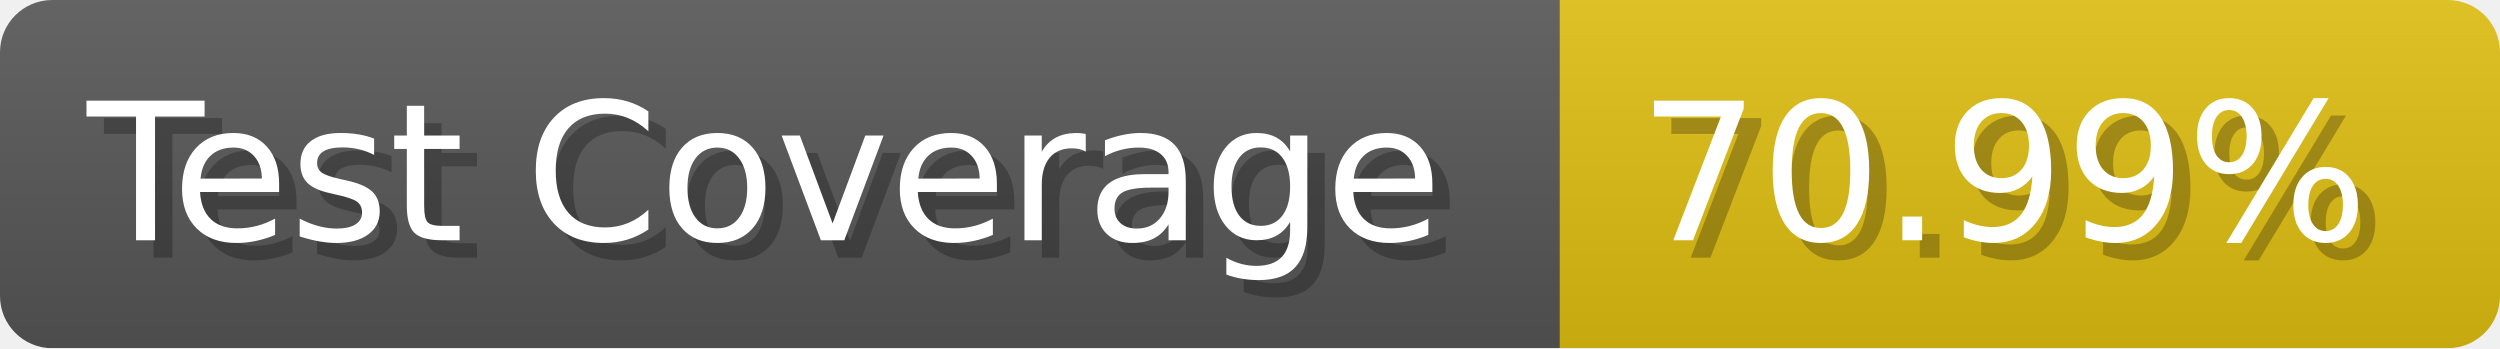
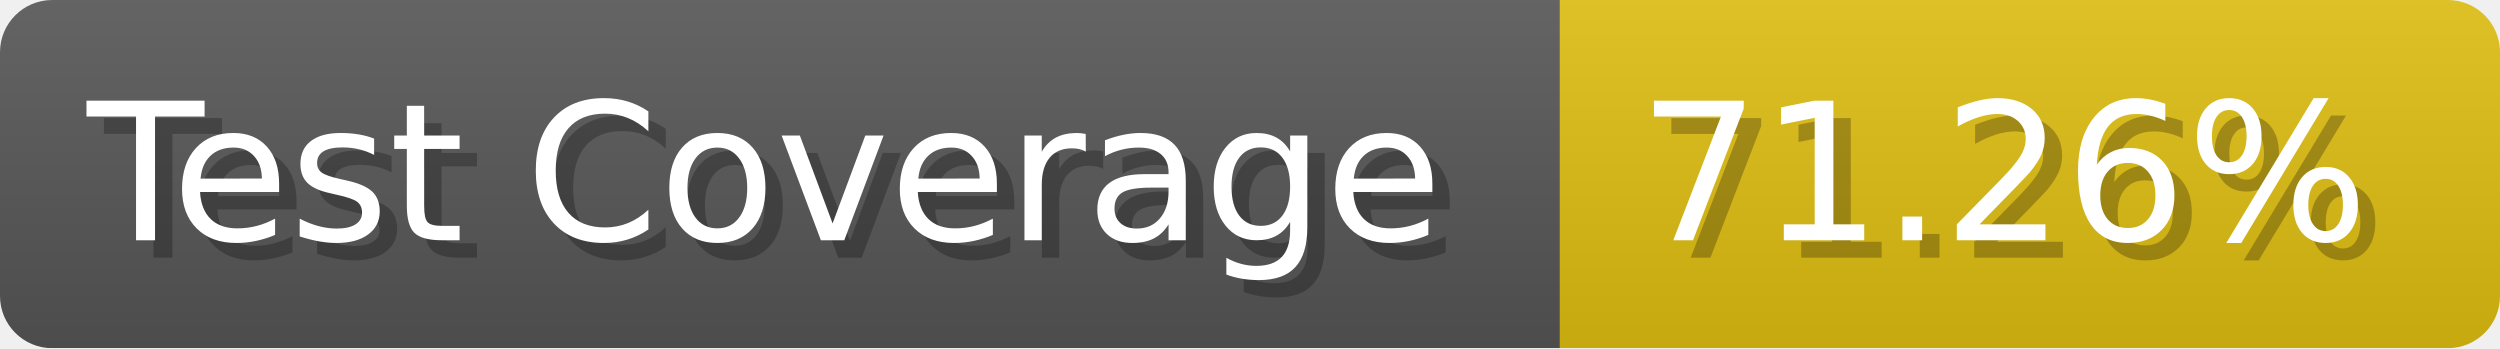
- <svg xmlns="http://www.w3.org/2000/svg" width="143.6" height="20" viewBox="0 0 1436 200" role="img" aria-label="Test Coverage: 70.99%">
+ <svg xmlns="http://www.w3.org/2000/svg" width="143.6" height="20" viewBox="0 0 1436 200" role="img" aria-label="Test Coverage: 71.26%">
  <linearGradient id="a" x2="0" y2="100%">
    <stop offset="0" stop-opacity=".1" stop-color="#EEE" />
    <stop offset="1" stop-opacity=".1" />
  </linearGradient>
  <mask id="m">
    <rect width="1436" height="200" rx="30" fill="#FFF" />
  </mask>
  <g mask="url(#m)">
    <rect width="896" height="200" fill="#555" />
    <rect width="540" height="200" fill="#DB1" x="896" />
    <rect width="1436" height="200" fill="url(#a)" />
  </g>
  <g aria-hidden="true" fill="#fff" text-anchor="start" font-family="Verdana,DejaVu Sans,sans-serif" font-size="110">
    <text x="60" y="148" textLength="796" fill="#000" opacity="0.25">Test Coverage</text>
    <text x="50" y="138" textLength="796">Test Coverage</text>
-     <text x="951" y="148" textLength="440" fill="#000" opacity="0.25">70.99%</text>
-     <text x="941" y="138" textLength="440">70.99%</text>
+     <text x="951" y="148" textLength="440" fill="#000" opacity="0.25">71.26%</text>
+     <text x="941" y="138" textLength="440">71.26%</text>
  </g>
</svg>
